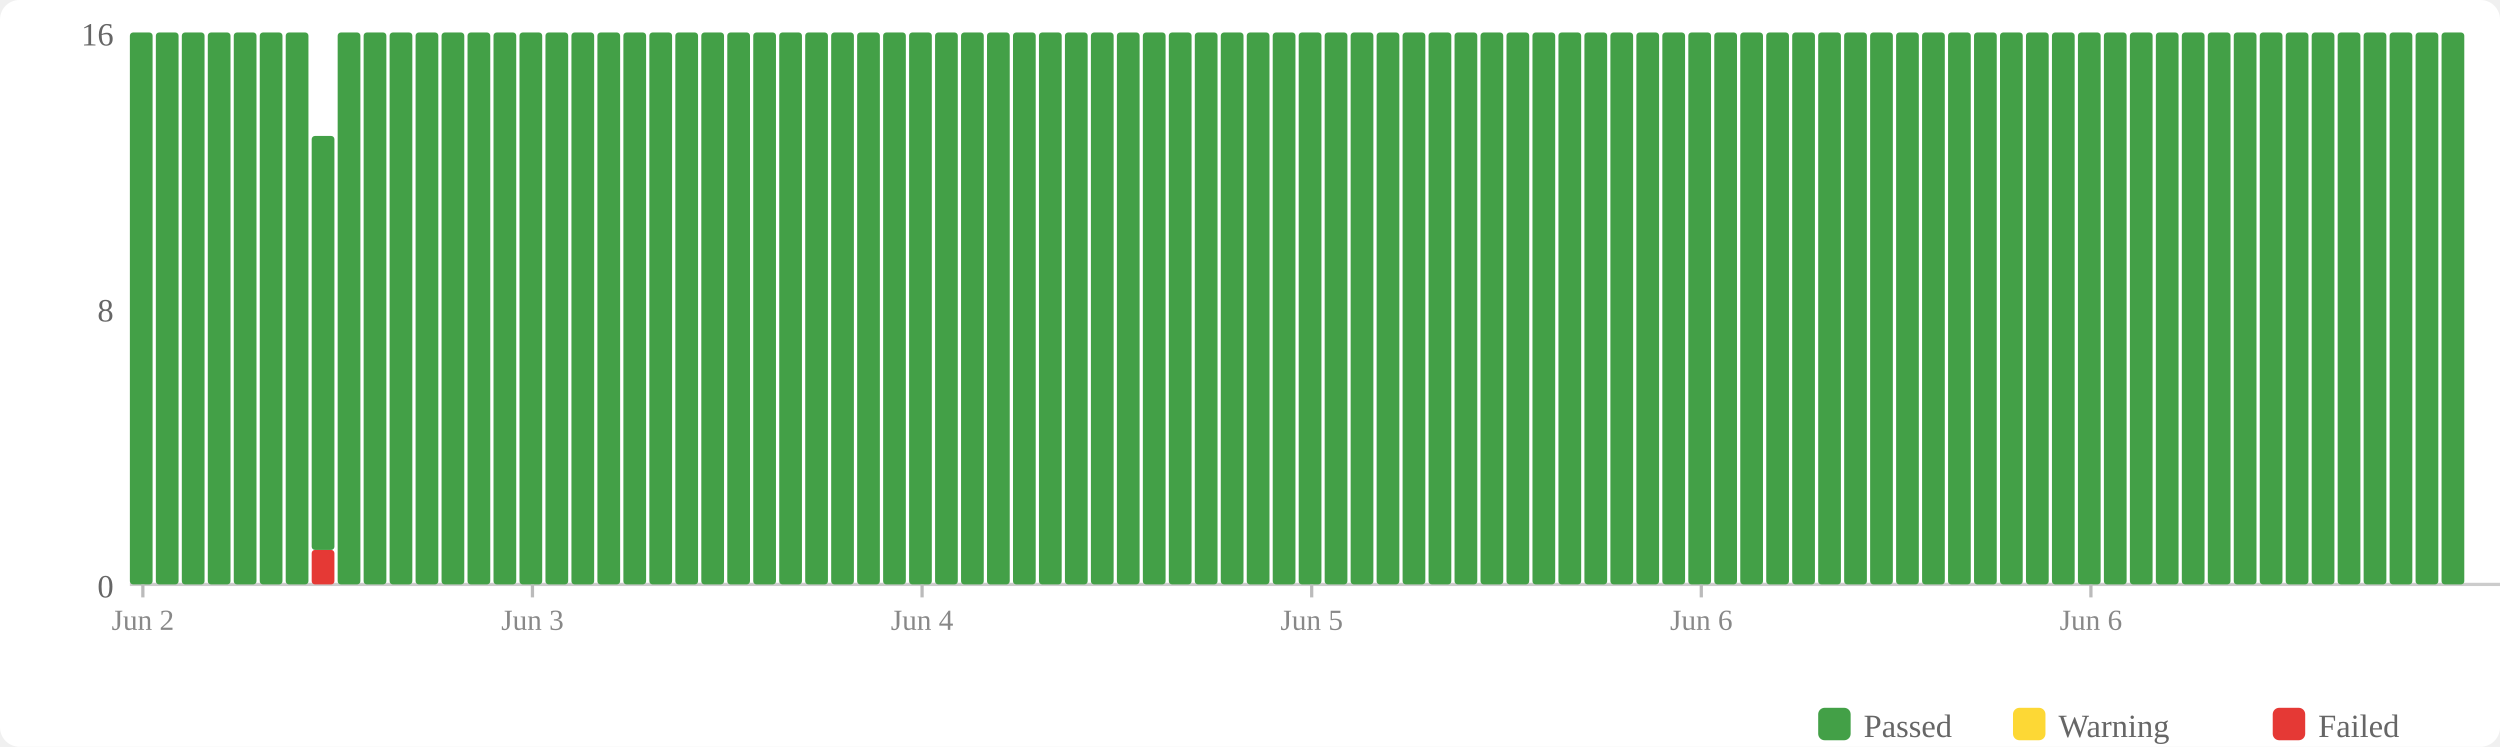
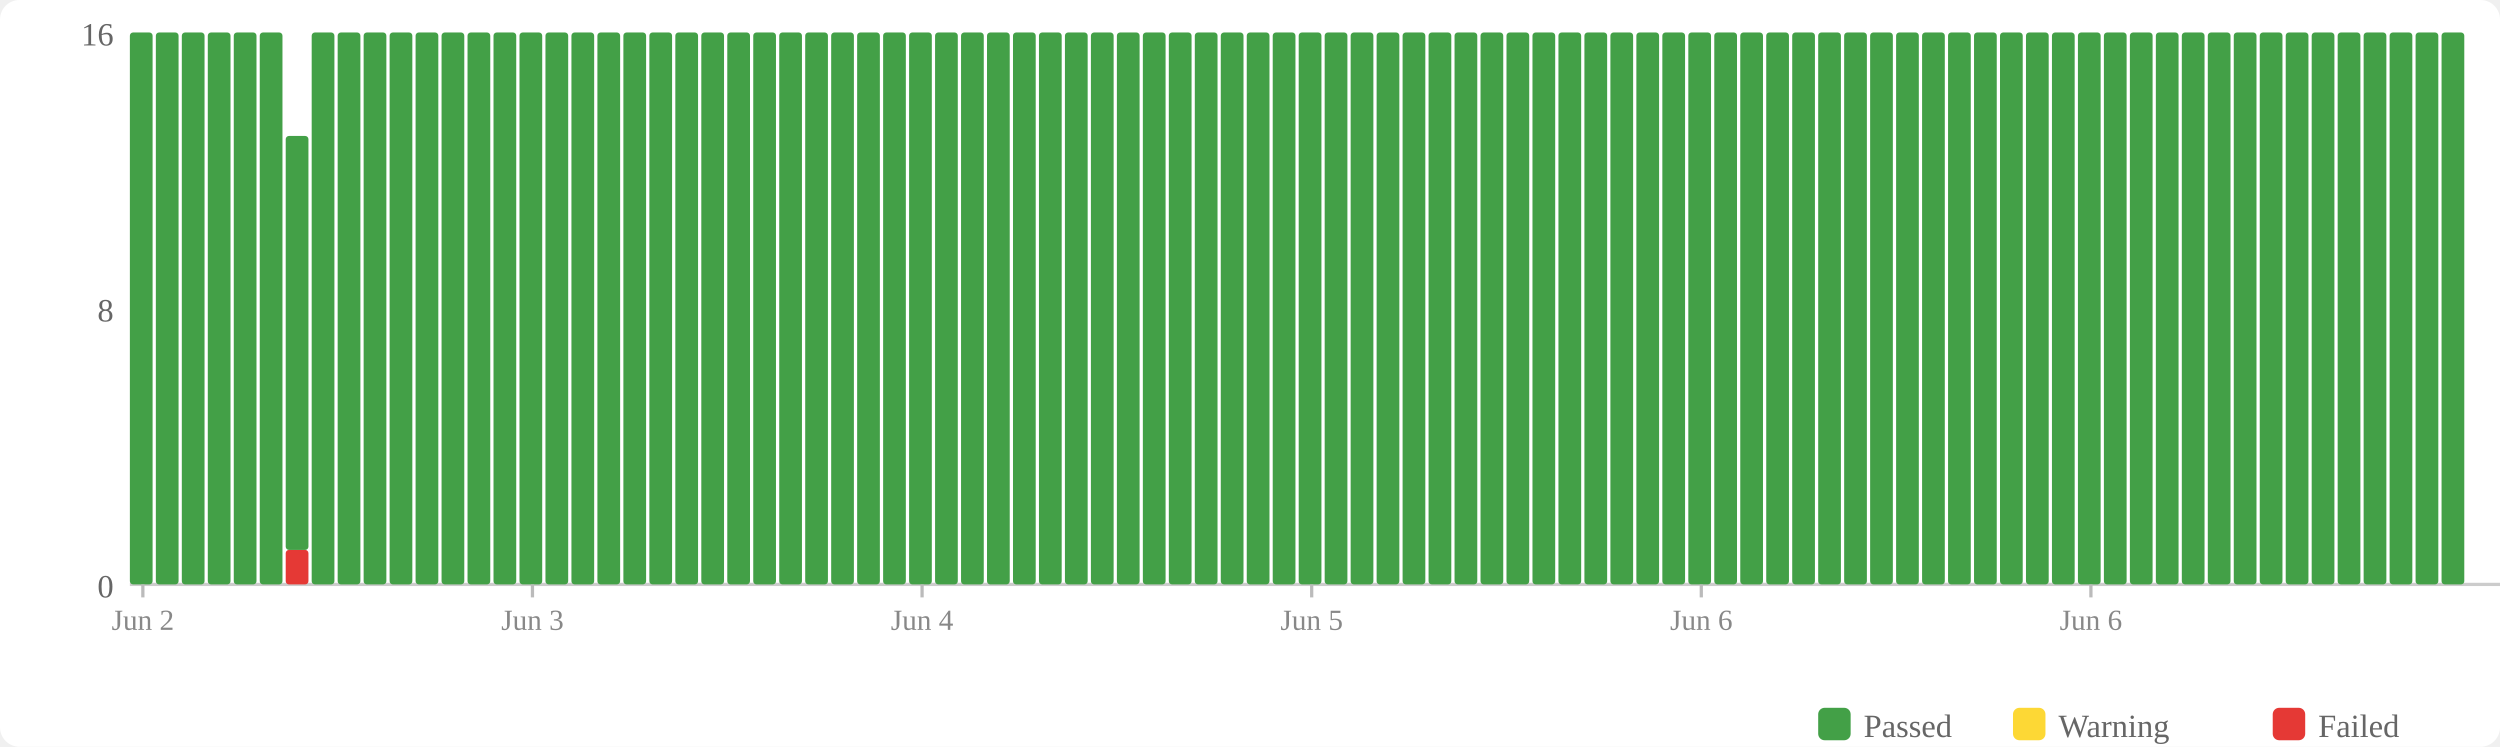
<svg xmlns="http://www.w3.org/2000/svg" width="770" height="230" viewBox="0 0 770 230">
  <rect width="770" height="230" fill="#fff" rx="6" />
  <rect x="560" y="218" width="10" height="10" fill="#43a047" rx="2" />
  <text x="574" y="227" font-size="10" fill="#666">Passed</text>
  <rect x="620" y="218" width="10" height="10" fill="#fdd835" rx="2" />
  <text x="634" y="227" font-size="10" fill="#666">Warning</text>
  <rect x="700" y="218" width="10" height="10" fill="#e53935" rx="2" />
  <text x="714" y="227" font-size="10" fill="#666">Failed</text>
  <text x="35" y="184" text-anchor="end" font-size="10" fill="#666">0</text>
  <text x="35" y="99" text-anchor="end" font-size="10" fill="#666">8</text>
  <text x="35" y="14" text-anchor="end" font-size="10" fill="#666">16</text>
  <line x1="40" y1="180" x2="770" y2="180" stroke="#ccc" stroke-width="1" />
  <rect x="40" y="10" width="7" height="170" fill="#43a047" rx="1" />
  <rect x="48" y="10" width="7" height="170" fill="#43a047" rx="1" />
  <rect x="56" y="10" width="7" height="170" fill="#43a047" rx="1" />
  <rect x="64" y="10" width="7" height="170" fill="#43a047" rx="1" />
  <rect x="72" y="10" width="7" height="170" fill="#43a047" rx="1" />
  <rect x="80" y="10" width="7" height="170" fill="#43a047" rx="1" />
-   <rect x="88" y="10" width="7" height="170" fill="#43a047" rx="1" />
-   <rect x="96" y="169.375" width="7" height="10.625" fill="#e53935" rx="1" />
-   <rect x="96" y="41.875" width="7" height="127.5" fill="#43a047" rx="1" />
+   <rect x="88" y="169.375" width="7" height="10.625" fill="#e53935" rx="1" />
+   <rect x="88" y="41.875" width="7" height="127.5" fill="#43a047" rx="1" />
+   <rect x="96" y="10" width="7" height="170" fill="#43a047" rx="1" />
  <rect x="104" y="10" width="7" height="170" fill="#43a047" rx="1" />
  <rect x="112" y="10" width="7" height="170" fill="#43a047" rx="1" />
  <rect x="120" y="10" width="7" height="170" fill="#43a047" rx="1" />
  <rect x="128" y="10" width="7" height="170" fill="#43a047" rx="1" />
  <rect x="136" y="10" width="7" height="170" fill="#43a047" rx="1" />
  <rect x="144" y="10" width="7" height="170" fill="#43a047" rx="1" />
  <rect x="152" y="10" width="7" height="170" fill="#43a047" rx="1" />
  <rect x="160" y="10" width="7" height="170" fill="#43a047" rx="1" />
  <rect x="168" y="10" width="7" height="170" fill="#43a047" rx="1" />
  <rect x="176" y="10" width="7" height="170" fill="#43a047" rx="1" />
  <rect x="184" y="10" width="7" height="170" fill="#43a047" rx="1" />
  <rect x="192" y="10" width="7" height="170" fill="#43a047" rx="1" />
  <rect x="200" y="10" width="7" height="170" fill="#43a047" rx="1" />
  <rect x="208" y="10" width="7" height="170" fill="#43a047" rx="1" />
  <rect x="216" y="10" width="7" height="170" fill="#43a047" rx="1" />
  <rect x="224" y="10" width="7" height="170" fill="#43a047" rx="1" />
  <rect x="232" y="10" width="7" height="170" fill="#43a047" rx="1" />
  <rect x="240" y="10" width="7" height="170" fill="#43a047" rx="1" />
  <rect x="248" y="10" width="7" height="170" fill="#43a047" rx="1" />
  <rect x="256" y="10" width="7" height="170" fill="#43a047" rx="1" />
  <rect x="264" y="10" width="7" height="170" fill="#43a047" rx="1" />
  <rect x="272" y="10" width="7" height="170" fill="#43a047" rx="1" />
  <rect x="280" y="10" width="7" height="170" fill="#43a047" rx="1" />
  <rect x="288" y="10" width="7" height="170" fill="#43a047" rx="1" />
  <rect x="296" y="10" width="7" height="170" fill="#43a047" rx="1" />
  <rect x="304" y="10" width="7" height="170" fill="#43a047" rx="1" />
  <rect x="312" y="10" width="7" height="170" fill="#43a047" rx="1" />
  <rect x="320" y="10" width="7" height="170" fill="#43a047" rx="1" />
  <rect x="328" y="10" width="7" height="170" fill="#43a047" rx="1" />
  <rect x="336" y="10" width="7" height="170" fill="#43a047" rx="1" />
  <rect x="344" y="10" width="7" height="170" fill="#43a047" rx="1" />
  <rect x="352" y="10" width="7" height="170" fill="#43a047" rx="1" />
  <rect x="360" y="10" width="7" height="170" fill="#43a047" rx="1" />
  <rect x="368" y="10" width="7" height="170" fill="#43a047" rx="1" />
  <rect x="376" y="10" width="7" height="170" fill="#43a047" rx="1" />
  <rect x="384" y="10" width="7" height="170" fill="#43a047" rx="1" />
  <rect x="392" y="10" width="7" height="170" fill="#43a047" rx="1" />
  <rect x="400" y="10" width="7" height="170" fill="#43a047" rx="1" />
  <rect x="408" y="10" width="7" height="170" fill="#43a047" rx="1" />
  <rect x="416" y="10" width="7" height="170" fill="#43a047" rx="1" />
  <rect x="424" y="10" width="7" height="170" fill="#43a047" rx="1" />
  <rect x="432" y="10" width="7" height="170" fill="#43a047" rx="1" />
  <rect x="440" y="10" width="7" height="170" fill="#43a047" rx="1" />
  <rect x="448" y="10" width="7" height="170" fill="#43a047" rx="1" />
  <rect x="456" y="10" width="7" height="170" fill="#43a047" rx="1" />
  <rect x="464" y="10" width="7" height="170" fill="#43a047" rx="1" />
  <rect x="472" y="10" width="7" height="170" fill="#43a047" rx="1" />
  <rect x="480" y="10" width="7" height="170" fill="#43a047" rx="1" />
  <rect x="488" y="10" width="7" height="170" fill="#43a047" rx="1" />
  <rect x="496" y="10" width="7" height="170" fill="#43a047" rx="1" />
  <rect x="504" y="10" width="7" height="170" fill="#43a047" rx="1" />
  <rect x="512" y="10" width="7" height="170" fill="#43a047" rx="1" />
  <rect x="520" y="10" width="7" height="170" fill="#43a047" rx="1" />
  <rect x="528" y="10" width="7" height="170" fill="#43a047" rx="1" />
  <rect x="536" y="10" width="7" height="170" fill="#43a047" rx="1" />
  <rect x="544" y="10" width="7" height="170" fill="#43a047" rx="1" />
  <rect x="552" y="10" width="7" height="170" fill="#43a047" rx="1" />
  <rect x="560" y="10" width="7" height="170" fill="#43a047" rx="1" />
  <rect x="568" y="10" width="7" height="170" fill="#43a047" rx="1" />
  <rect x="576" y="10" width="7" height="170" fill="#43a047" rx="1" />
  <rect x="584" y="10" width="7" height="170" fill="#43a047" rx="1" />
  <rect x="592" y="10" width="7" height="170" fill="#43a047" rx="1" />
  <rect x="600" y="10" width="7" height="170" fill="#43a047" rx="1" />
  <rect x="608" y="10" width="7" height="170" fill="#43a047" rx="1" />
  <rect x="616" y="10" width="7" height="170" fill="#43a047" rx="1" />
  <rect x="624" y="10" width="7" height="170" fill="#43a047" rx="1" />
  <rect x="632" y="10" width="7" height="170" fill="#43a047" rx="1" />
  <rect x="640" y="10" width="7" height="170" fill="#43a047" rx="1" />
  <rect x="648" y="10" width="7" height="170" fill="#43a047" rx="1" />
  <rect x="656" y="10" width="7" height="170" fill="#43a047" rx="1" />
  <rect x="664" y="10" width="7" height="170" fill="#43a047" rx="1" />
  <rect x="672" y="10" width="7" height="170" fill="#43a047" rx="1" />
  <rect x="680" y="10" width="7" height="170" fill="#43a047" rx="1" />
  <rect x="688" y="10" width="7" height="170" fill="#43a047" rx="1" />
  <rect x="696" y="10" width="7" height="170" fill="#43a047" rx="1" />
  <rect x="704" y="10" width="7" height="170" fill="#43a047" rx="1" />
  <rect x="712" y="10" width="7" height="170" fill="#43a047" rx="1" />
  <rect x="720" y="10" width="7" height="170" fill="#43a047" rx="1" />
  <rect x="728" y="10" width="7" height="170" fill="#43a047" rx="1" />
  <rect x="736" y="10" width="7" height="170" fill="#43a047" rx="1" />
  <rect x="744" y="10" width="7" height="170" fill="#43a047" rx="1" />
  <rect x="752" y="10" width="7" height="170" fill="#43a047" rx="1" />
  <line x1="44.0" y1="180" x2="44.0" y2="184" stroke="#bbb" stroke-width="1" />
  <text x="44.0" y="194" text-anchor="middle" font-size="9" fill="#888">Jun 2</text>
  <line x1="164.0" y1="180" x2="164.0" y2="184" stroke="#bbb" stroke-width="1" />
  <text x="164.0" y="194" text-anchor="middle" font-size="9" fill="#888">Jun 3</text>
  <line x1="284.0" y1="180" x2="284.0" y2="184" stroke="#bbb" stroke-width="1" />
  <text x="284.0" y="194" text-anchor="middle" font-size="9" fill="#888">Jun 4</text>
  <line x1="404.0" y1="180" x2="404.0" y2="184" stroke="#bbb" stroke-width="1" />
  <text x="404.0" y="194" text-anchor="middle" font-size="9" fill="#888">Jun 5</text>
  <line x1="524.0" y1="180" x2="524.0" y2="184" stroke="#bbb" stroke-width="1" />
  <text x="524.0" y="194" text-anchor="middle" font-size="9" fill="#888">Jun 6</text>
  <line x1="644.0" y1="180" x2="644.0" y2="184" stroke="#bbb" stroke-width="1" />
  <text x="644.0" y="194" text-anchor="middle" font-size="9" fill="#888">Jun 6</text>
</svg>
